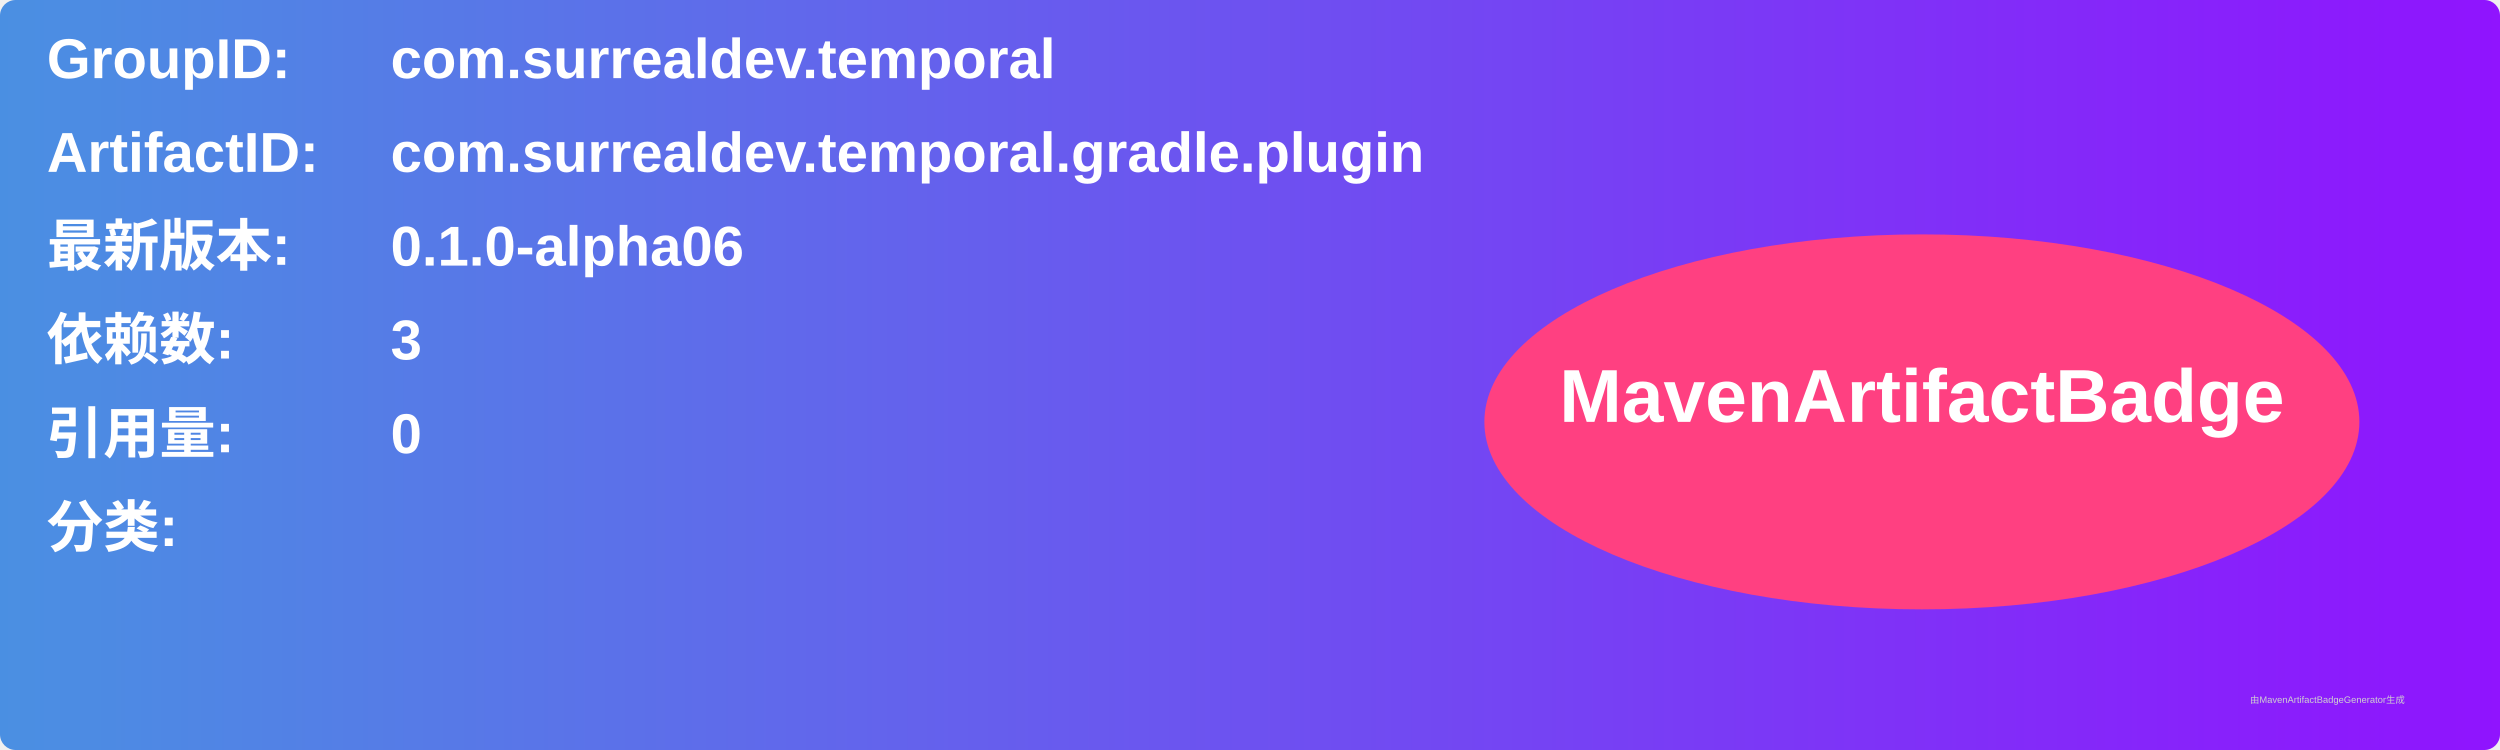
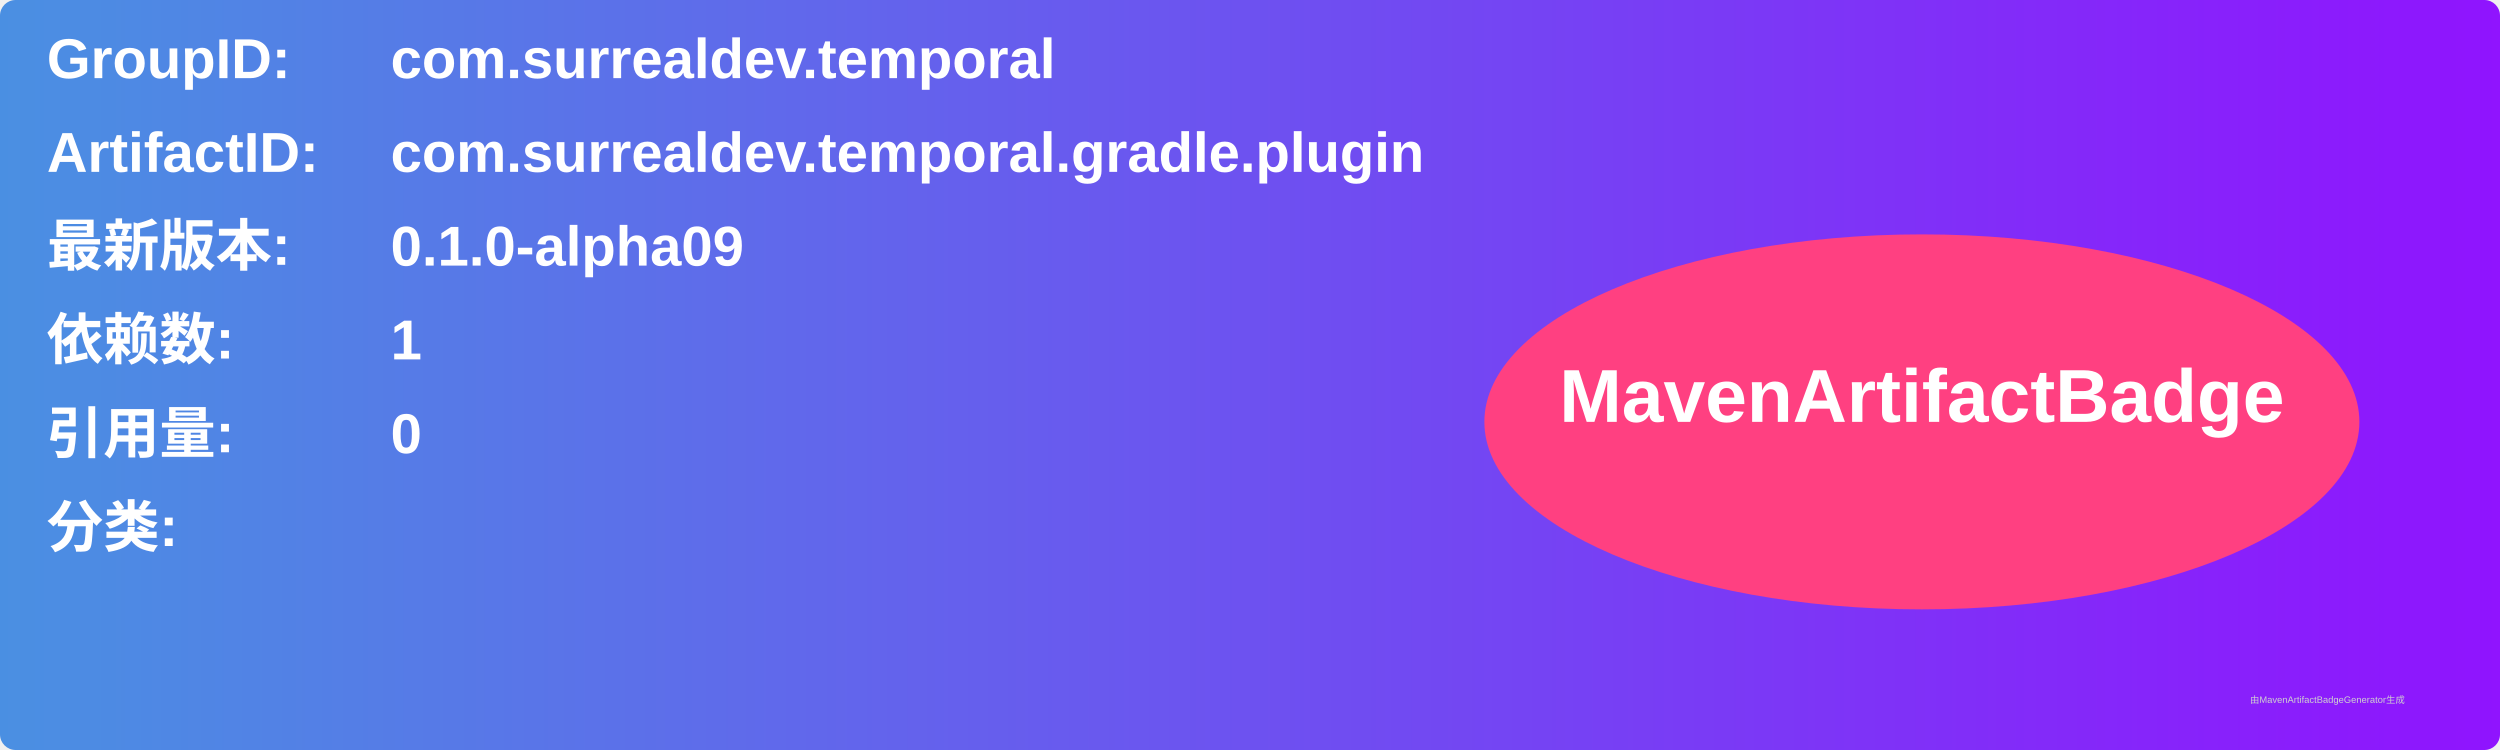
<svg xmlns="http://www.w3.org/2000/svg" width="800" height="240" viewBox="0 0 800 240">
  <linearGradient id="grad" x1="0%" y1="0%" x2="100%" y2="0%">
    <stop offset="0%" stop-color="#4a90e2" />
    <stop offset="100%" stop-color="#9013fe" />
  </linearGradient>
  <rect width="100%" height="100%" rx="5" ry="5" fill="url(#grad)" />
  <g transform="translate(15, 15)">
    <text x="0" y="10" font-family="Arial" font-size="18" fill="white" font-weight="bold" width="260">GroupID:</text>
    <text x="110" y="10" font-family="Arial" font-size="18" fill="white" font-weight="bold" width="460">com.surrealdev.temporal</text>
    <text x="0" y="40" font-family="Arial" font-size="18" fill="white" font-weight="bold" width="260">ArtifactID:</text>
    <text x="110" y="40" font-family="Arial" font-size="18" fill="white" font-weight="bold" width="460">com.surrealdev.temporal.gradle.plugin</text>
    <text x="0" y="70" font-family="Arial" font-size="18" fill="white" font-weight="bold">最新版本:</text>
    <text x="110" y="70" font-family="Arial" font-size="18" fill="white" font-weight="bold">
-       <tspan font-weight="bold">0.1.0-alpha06</tspan>
+       <tspan font-weight="bold">0.1.0-alpha09</tspan>
    </text>
    <text x="0" y="100" font-family="Arial" font-size="18" fill="white" font-weight="bold">依赖数: </text>
    <text x="110" y="100" font-family="Arial" font-size="18" fill="white">
-       <tspan font-weight="bold">3</tspan>
+       <tspan font-weight="bold">1</tspan>
    </text>
    <text x="0" y="130" font-family="Arial" font-size="18" fill="white" font-weight="bold">引用量: </text>
    <text x="110" y="130" font-family="Arial" font-size="18" fill="white">
      <tspan font-weight="bold">0</tspan>
    </text>
    <text x="0" y="160" font-family="Arial" font-size="18" fill="white" font-weight="bold">分类:</text>
    <text x="10" y="190" font-family="Arial" font-size="10" fill="white">
      <tspan font-weight="bold" />
    </text>
    <ellipse cx="600" cy="120" rx="140" ry="60" fill="#ff4081" />
    <text x="600" y="120" text-anchor="middle" font-family="Arial" font-size="24" fill="white" font-weight="bold">MavenArtifactBadge</text>
  </g>
  <text x="720" y="225" font-family="Arial" font-size="3" fill="#d0d0d0">由MavenArtifactBadgeGenerator生成</text>
</svg>
